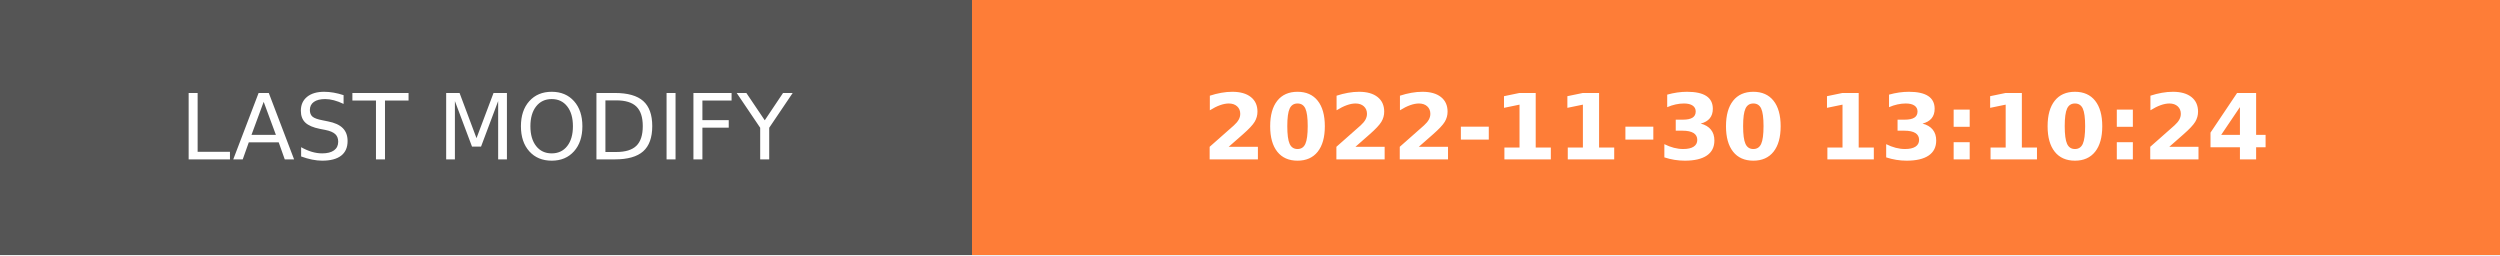
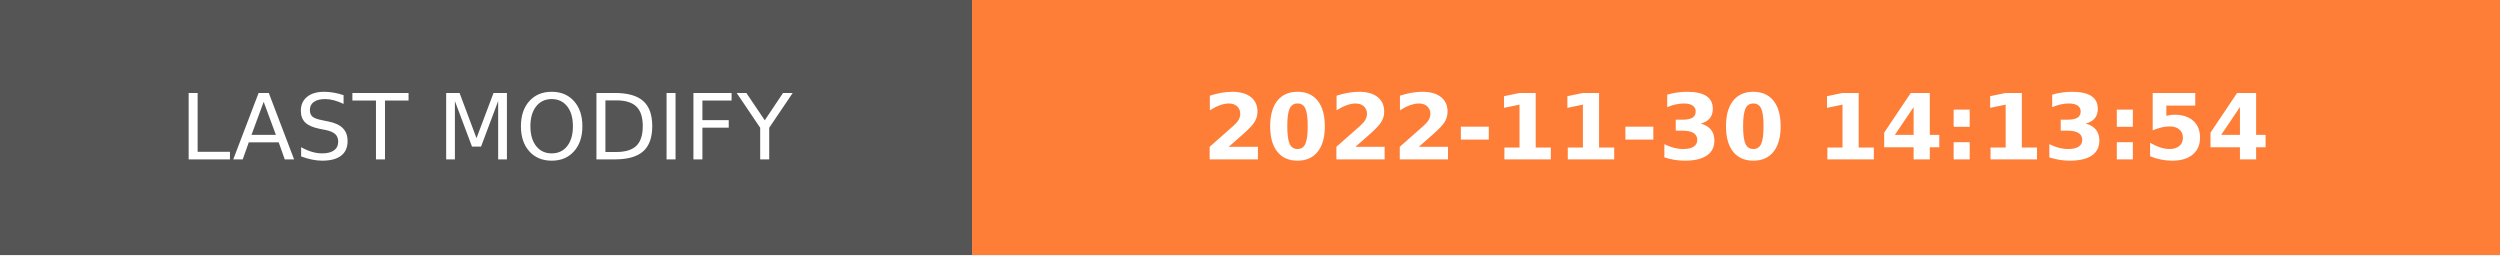
- <svg xmlns="http://www.w3.org/2000/svg" width="274.5" height="28" role="img" aria-label="LAST MODIFY: 2022-11-30 13:10:24">
+ <svg xmlns="http://www.w3.org/2000/svg" width="274.5" height="28" role="img" aria-label="LAST MODIFY: 2022-11-30 14:13:54">
  <g shape-rendering="crispEdges">
    <rect width="106.75" height="28" fill="#555" />
    <rect x="106.75" width="167.75" height="28" fill="#fe7d37" />
  </g>
  <g fill="#fff" text-anchor="middle" font-family="Verdana,Geneva,DejaVu Sans,sans-serif" text-rendering="geometricPrecision" font-size="100">
    <text transform="scale(.1)" x="533.75" y="175" textLength="827.5" fill="#fff">LAST MODIFY</text>
-     <text transform="scale(.1)" x="1906.25" y="175" textLength="1437.5" fill="#fff" font-weight="bold">2022-11-30 13:10:24</text>
+     <text transform="scale(.1)" x="1906.25" y="175" textLength="1437.5" fill="#fff" font-weight="bold">2022-11-30 14:13:54</text>
  </g>
</svg>
